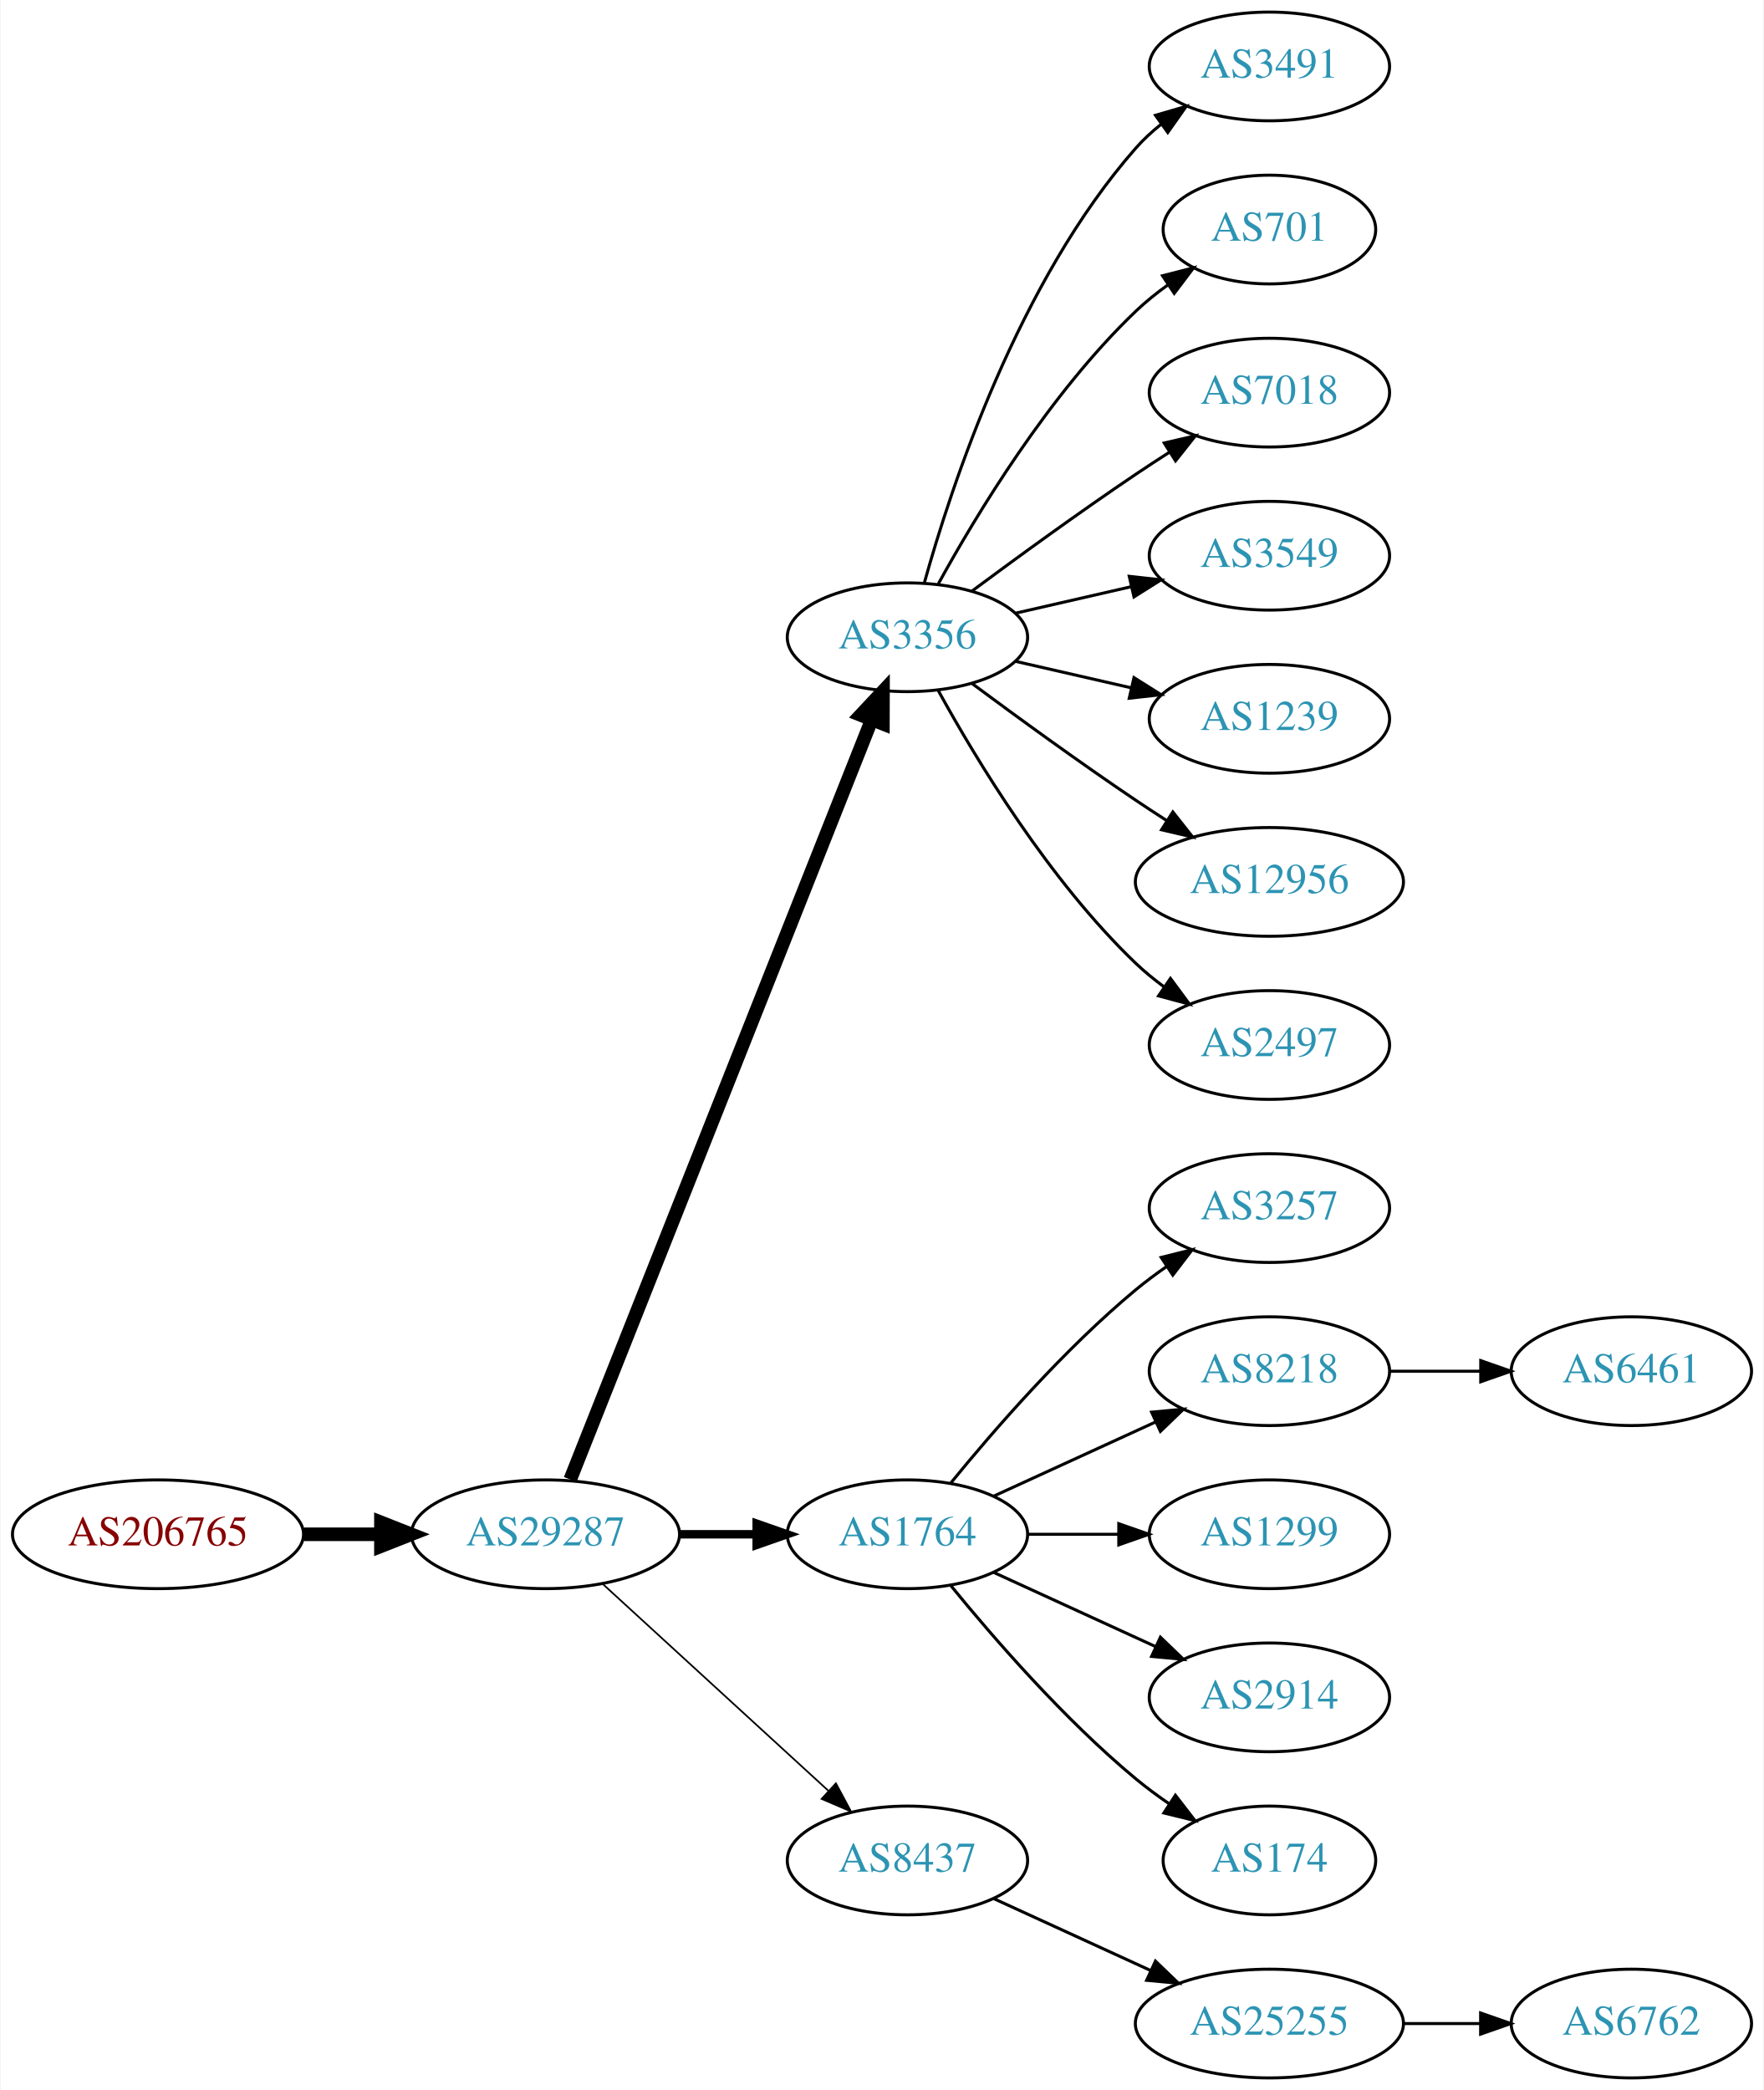
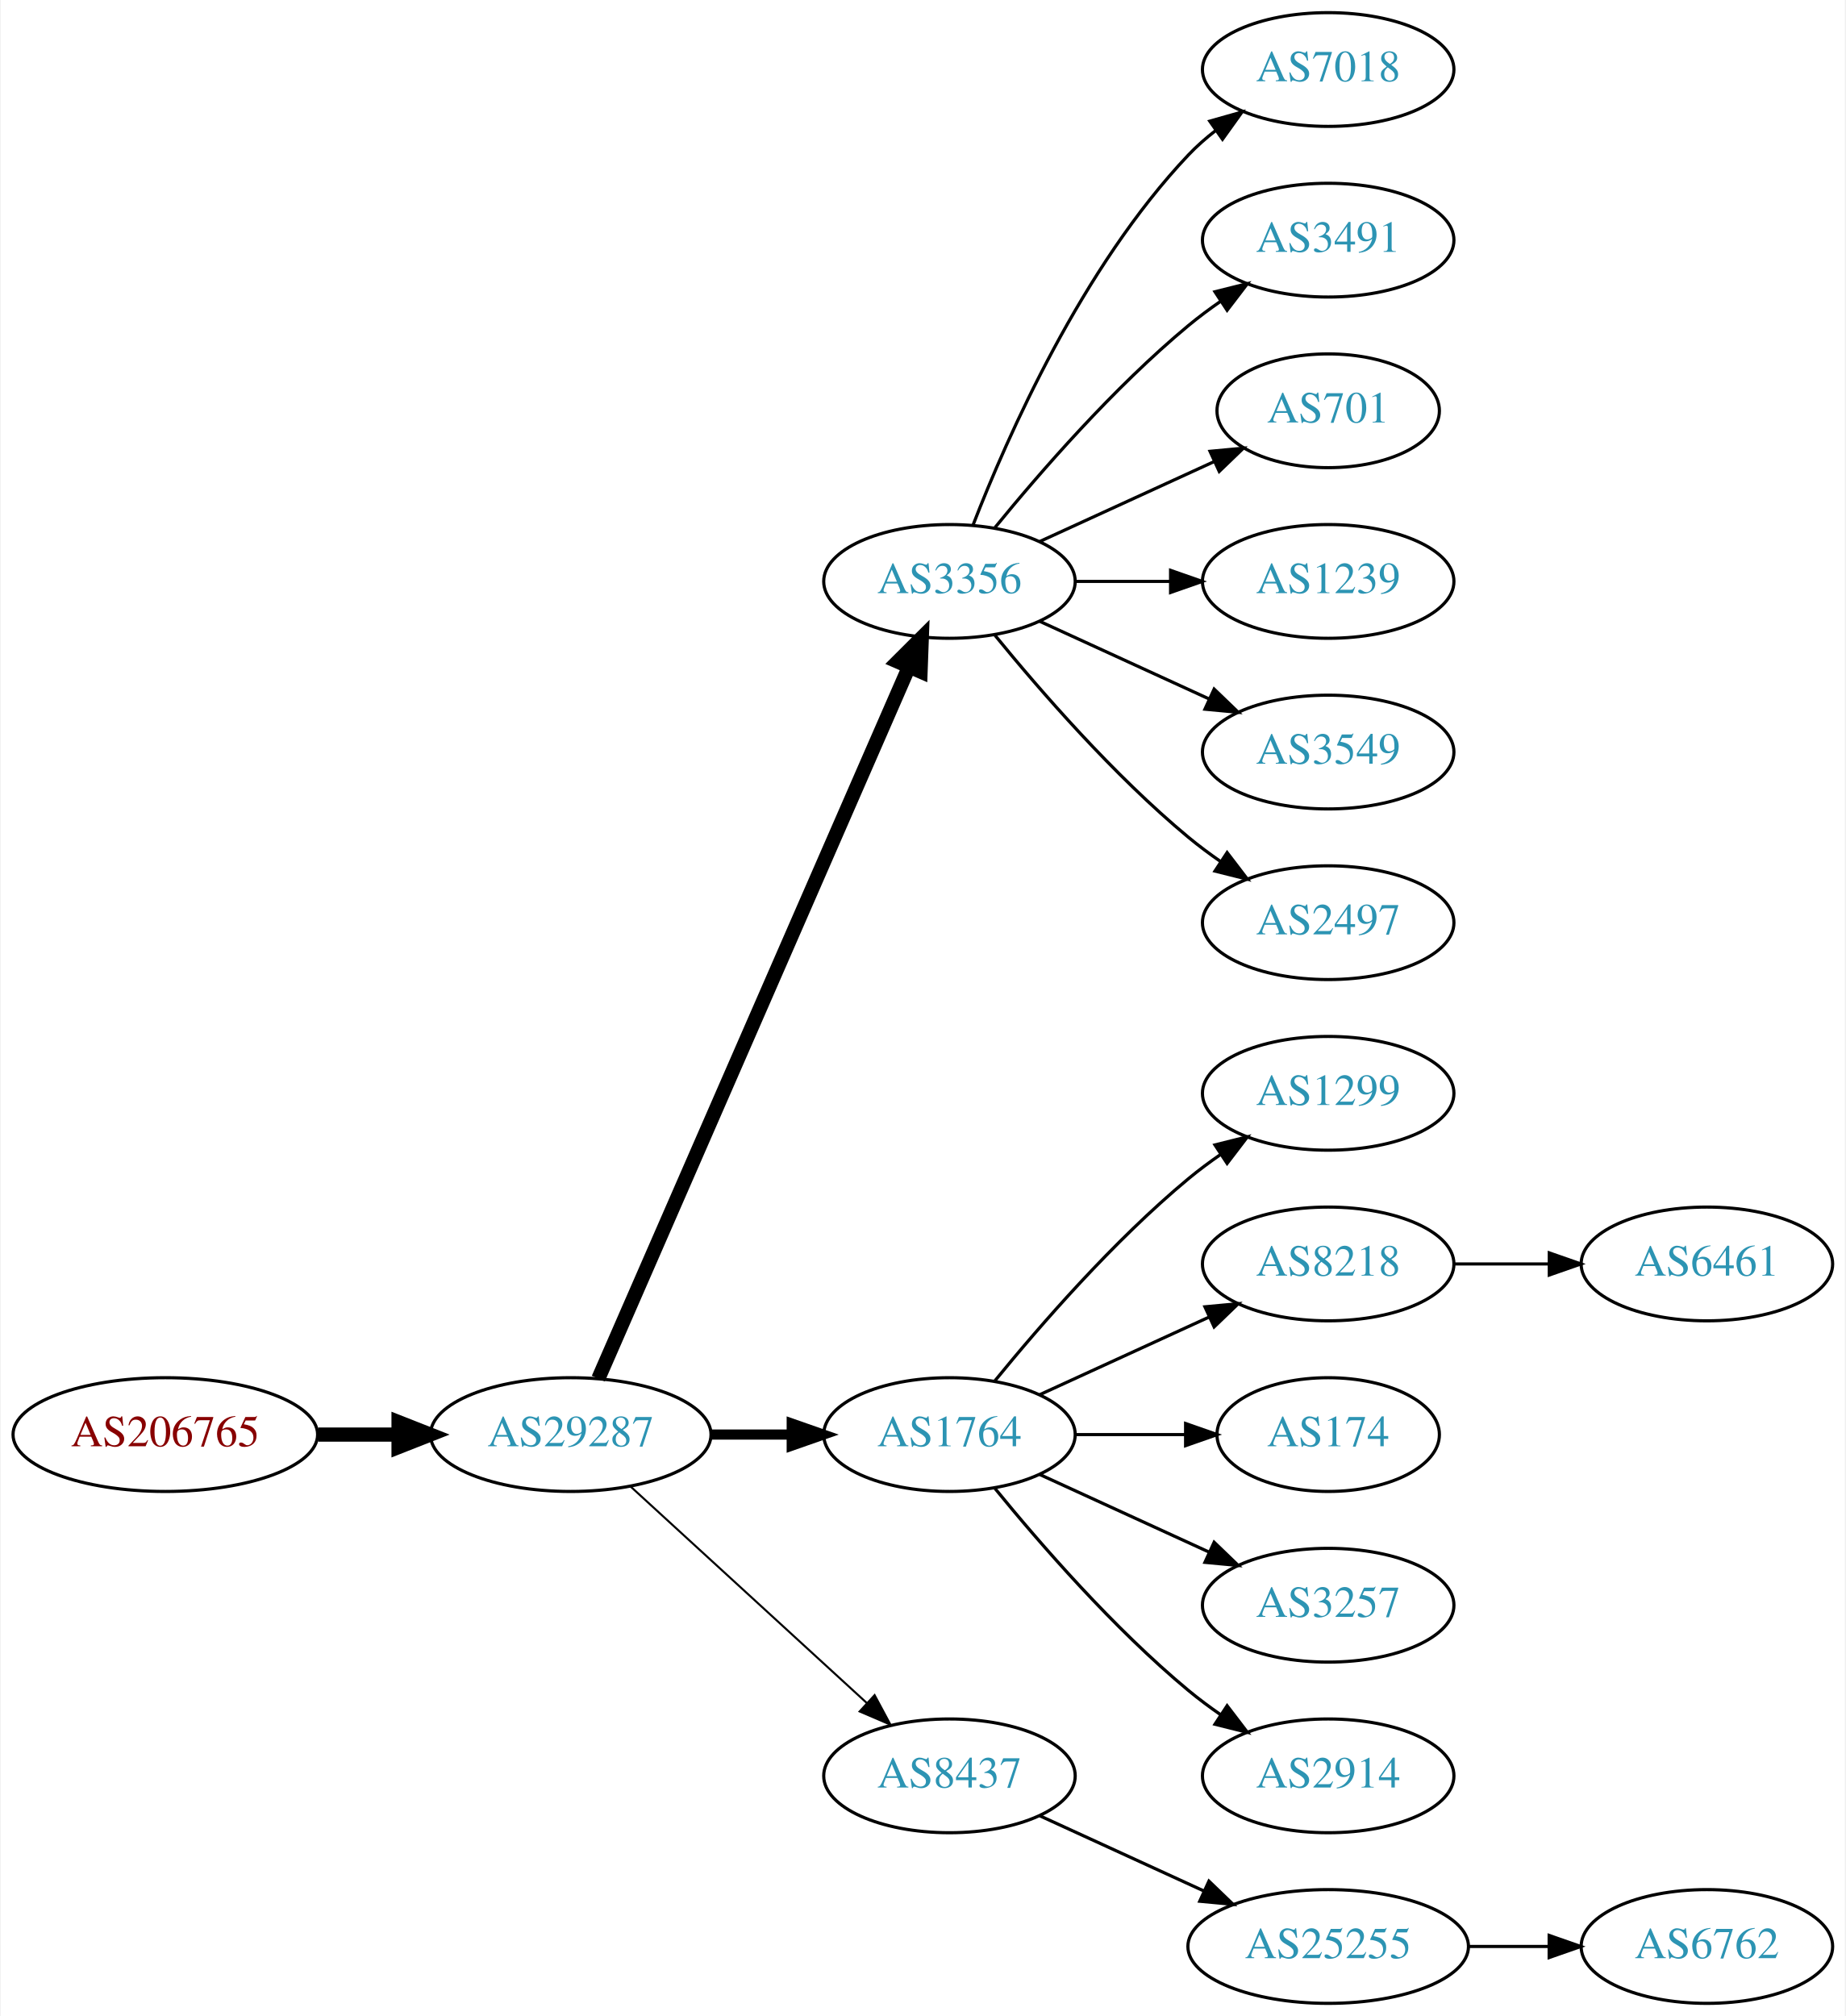
- <svg xmlns="http://www.w3.org/2000/svg" xmlns:xlink="http://www.w3.org/1999/xlink" width="584pt" height="692pt" viewBox="0.00 0.00 583.56 692.00">
-   <g id="graph0" class="graph" transform="scale(1 1) rotate(0) translate(4 688)">
-     <polygon fill="white" stroke="none" points="-4,4 -4,-688 579.562,-688 579.562,4 -4,4" />
+ <svg xmlns="http://www.w3.org/2000/svg" xmlns:xlink="http://www.w3.org/1999/xlink" width="584pt" height="638pt" viewBox="0.00 0.00 583.56 638.00">
+   <g id="graph0" class="graph" transform="scale(1 1) rotate(0) translate(4 634)">
+     <polygon fill="white" stroke="none" points="-4,4 -4,-634 579.562,-634 579.562,4 -4,4" />
    <g id="node1" class="node">
      <g id="a_node1">
        <a xlink:href="/asn/206765" xlink:title="AS206765 ~ BYTESOURCE-AS [AT]">
          <ellipse fill="#ffffff" stroke="black" cx="48.096" cy="-180" rx="48.192" ry="18" />
          <text text-anchor="middle" x="48.096" y="-176.3" font-family="Times,serif" font-size="14.00" fill="#880000">AS206765</text>
        </a>
      </g>
    </g>
    <g id="node2" class="node">
      <g id="a_node2">
        <a xlink:href="/asn/29287" xlink:title="AS29287 ~ Blizznet [AT]">
          <ellipse fill="#ffffff" stroke="black" cx="176.388" cy="-180" rx="44.393" ry="18" />
          <text text-anchor="middle" x="176.388" y="-176.3" font-family="Times,serif" font-size="14.00" fill="#2c94b3">AS29287</text>
        </a>
      </g>
    </g>
    <g id="edge1" class="edge">
      <path fill="none" stroke="black" stroke-width="4.5" d="M96.481,-180C104.742,-180 113.386,-180 121.799,-180" />
      <polygon fill="black" stroke="black" stroke-width="4.5" points="121.904,-183.938 131.904,-180 121.904,-176.063 121.904,-183.938" />
    </g>
    <g id="node3" class="node">
      <g id="a_node3">
        <a xlink:href="/asn/3356" xlink:title="AS3356 ~ Level 3 Parent, LLC [US]">
-           <ellipse fill="#ffffff" stroke="black" cx="296.23" cy="-477" rx="39.794" ry="18" />
-           <text text-anchor="middle" x="296.23" y="-473.3" font-family="Times,serif" font-size="14.00" fill="#2c94b3">AS3356</text>
+           <ellipse fill="#ffffff" stroke="black" cx="296.23" cy="-450" rx="39.794" ry="18" />
+           <text text-anchor="middle" x="296.23" y="-446.3" font-family="Times,serif" font-size="14.00" fill="#2c94b3">AS3356</text>
        </a>
      </g>
    </g>
    <g id="edge2" class="edge">
-       <path fill="none" stroke="black" stroke-width="4.5" d="M184.582,-198.132C204.516,-248.373 260.558,-389.615 284.34,-449.553" />
-       <polygon fill="black" stroke="black" stroke-width="4.5" points="280.782,-451.263 288.13,-459.106 288.102,-448.358 280.782,-451.263" />
+       <path fill="none" stroke="black" stroke-width="4.5" d="M185.12,-197.715C205.221,-243.771 259.229,-367.514 283.332,-422.739" />
+       <polygon fill="black" stroke="black" stroke-width="4.5" points="279.861,-424.629 287.47,-432.219 287.078,-421.479 279.861,-424.629" />
    </g>
    <g id="node4" class="node">
      <g id="a_node4">
        <a xlink:href="/asn/1764" xlink:title="AS1764 ~ NEXTLAYER-AS [AT]">
          <ellipse fill="#ffffff" stroke="black" cx="296.23" cy="-180" rx="39.794" ry="18" />
          <text text-anchor="middle" x="296.23" y="-176.3" font-family="Times,serif" font-size="14.00" fill="#2c94b3">AS1764</text>
        </a>
      </g>
    </g>
    <g id="edge3" class="edge">
-       <path fill="none" stroke="black" stroke-width="2.812" d="M220.599,-180C228.911,-180 237.674,-180 246.156,-180" />
-       <polygon fill="black" stroke="black" stroke-width="2.812" points="246.315,-183.5 256.315,-180 246.315,-176.5 246.315,-183.5" />
+       <path fill="none" stroke="black" stroke-width="3.214" d="M220.599,-180C228.911,-180 237.674,-180 246.156,-180" />
+       <polygon fill="black" stroke="black" stroke-width="3.214" points="246.315,-183.5 256.315,-180 246.315,-176.5 246.315,-183.5" />
    </g>
    <g id="node5" class="node">
      <g id="a_node5">
        <a xlink:href="/asn/8437" xlink:title="AS8437 ~ Hutchison Drei Austria GmbH [AT]">
          <ellipse fill="#ffffff" stroke="black" cx="296.23" cy="-72" rx="39.794" ry="18" />
          <text text-anchor="middle" x="296.23" y="-68.3" font-family="Times,serif" font-size="14.00" fill="#2c94b3">AS8437</text>
        </a>
      </g>
    </g>
    <g id="edge4" class="edge">
-       <path fill="none" stroke="black" stroke-width="0.562" d="M195.285,-163.597C215.214,-145.333 247.571,-115.678 270.048,-95.079" />
-       <polygon fill="black" stroke="black" stroke-width="0.562" points="272.543,-97.54 277.55,-88.203 267.813,-92.38 272.543,-97.54" />
+       <path fill="none" stroke="black" stroke-width="0.643" d="M195.285,-163.597C215.214,-145.333 247.571,-115.678 270.048,-95.079" />
+       <polygon fill="black" stroke="black" stroke-width="0.643" points="272.543,-97.54 277.55,-88.203 267.813,-92.38 272.543,-97.54" />
    </g>
    <g id="node6" class="node">
      <g id="a_node6">
-         <a xlink:href="/asn/3491" xlink:title="AS3491 ~ PCCW Global, Inc. [US]">
-           <ellipse fill="#ffffff" stroke="black" cx="416.073" cy="-666" rx="39.794" ry="18" />
-           <text text-anchor="middle" x="416.073" y="-662.3" font-family="Times,serif" font-size="14.00" fill="#2c94b3">AS3491</text>
+         <a xlink:href="/asn/7018" xlink:title="AS7018 ~ AT&amp;T Services, Inc. [US]">
+           <ellipse fill="#ffffff" stroke="black" cx="416.073" cy="-612" rx="39.794" ry="18" />
+           <text text-anchor="middle" x="416.073" y="-608.3" font-family="Times,serif" font-size="14.00" fill="#2c94b3">AS7018</text>
        </a>
      </g>
    </g>
    <g id="edge5" class="edge">
-       <path fill="none" stroke="black" d="M301.803,-494.946C310.709,-526.995 332.993,-594.842 371.877,-639 374.361,-641.821 377.21,-644.449 380.236,-646.871" />
-       <polygon fill="black" stroke="black" points="378.353,-649.828 388.525,-652.791 382.422,-644.131 378.353,-649.828" />
+       <path fill="none" stroke="black" d="M303.753,-467.994C314.504,-495.728 338.161,-549.429 371.877,-585 374.462,-587.728 377.38,-590.294 380.448,-592.677" />
+       <polygon fill="black" stroke="black" points="378.602,-595.658 388.797,-598.543 382.627,-589.93 378.602,-595.658" />
    </g>
    <g id="node7" class="node">
      <g id="a_node7">
-         <a xlink:href="/asn/701" xlink:title="AS701 ~ UUNET [US]">
-           <ellipse fill="#ffffff" stroke="black" cx="416.073" cy="-612" rx="35.194" ry="18" />
-           <text text-anchor="middle" x="416.073" y="-608.3" font-family="Times,serif" font-size="14.00" fill="#2c94b3">AS701</text>
+         <a xlink:href="/asn/3491" xlink:title="AS3491 ~ PCCW Global, Inc. [US]">
+           <ellipse fill="#ffffff" stroke="black" cx="416.073" cy="-558" rx="39.794" ry="18" />
+           <text text-anchor="middle" x="416.073" y="-554.3" font-family="Times,serif" font-size="14.00" fill="#2c94b3">AS3491</text>
        </a>
      </g>
    </g>
    <g id="edge6" class="edge">
-       <path fill="none" stroke="black" d="M306.471,-494.713C319.017,-517.561 343.194,-557.611 371.877,-585 375.131,-588.107 378.797,-591.046 382.584,-593.76" />
-       <polygon fill="black" stroke="black" points="380.686,-596.701 390.952,-599.322 384.561,-590.872 380.686,-596.701" />
+       <path fill="none" stroke="black" d="M310.649,-467.065C324.764,-484.375 348.178,-511.345 371.877,-531 375.093,-533.668 378.594,-536.27 382.164,-538.741" />
+       <polygon fill="black" stroke="black" points="380.242,-541.666 390.52,-544.236 384.088,-535.817 380.242,-541.666" />
    </g>
    <g id="node8" class="node">
      <g id="a_node8">
-         <a xlink:href="/asn/7018" xlink:title="AS7018 ~ AT&amp;T Services, Inc. [US]">
-           <ellipse fill="#ffffff" stroke="black" cx="416.073" cy="-558" rx="39.794" ry="18" />
-           <text text-anchor="middle" x="416.073" y="-554.3" font-family="Times,serif" font-size="14.00" fill="#2c94b3">AS7018</text>
+         <a xlink:href="/asn/701" xlink:title="AS701 ~ UUNET [US]">
+           <ellipse fill="#ffffff" stroke="black" cx="416.073" cy="-504" rx="35.194" ry="18" />
+           <text text-anchor="middle" x="416.073" y="-500.3" font-family="Times,serif" font-size="14.00" fill="#2c94b3">AS701</text>
        </a>
      </g>
    </g>
    <g id="edge7" class="edge">
-       <path fill="none" stroke="black" d="M317.56,-492.277C332.423,-503.304 353.167,-518.407 371.877,-531 375.426,-533.389 379.176,-535.839 382.924,-538.242" />
-       <polygon fill="black" stroke="black" points="381.251,-541.325 391.573,-543.712 384.993,-535.409 381.251,-541.325" />
+       <path fill="none" stroke="black" d="M324.859,-462.661C341.275,-470.183 362.257,-479.798 379.854,-487.861" />
+       <polygon fill="black" stroke="black" points="378.682,-491.174 389.231,-492.158 381.598,-484.811 378.682,-491.174" />
    </g>
    <g id="node9" class="node">
      <g id="a_node9">
-         <a xlink:href="/asn/3549" xlink:title="AS3549 ~ Level 3 Parent, LLC [US]">
-           <ellipse fill="#ffffff" stroke="black" cx="416.073" cy="-504" rx="39.794" ry="18" />
-           <text text-anchor="middle" x="416.073" y="-500.3" font-family="Times,serif" font-size="14.00" fill="#2c94b3">AS3549</text>
-         </a>
-       </g>
-     </g>
-     <g id="edge8" class="edge">
-       <path fill="none" stroke="black" d="M331.949,-484.955C343.949,-487.704 357.57,-490.825 370.263,-493.733" />
-       <polygon fill="black" stroke="black" points="369.665,-497.187 380.194,-496.009 371.229,-490.364 369.665,-497.187" />
-     </g>
-     <g id="node10" class="node">
-       <g id="a_node10">
        <a xlink:href="/asn/1239" xlink:title="AS1239 ~ Sprint [US]">
          <ellipse fill="#ffffff" stroke="black" cx="416.073" cy="-450" rx="39.794" ry="18" />
          <text text-anchor="middle" x="416.073" y="-446.3" font-family="Times,serif" font-size="14.00" fill="#2c94b3">AS1239</text>
        </a>
      </g>
    </g>
+     <g id="edge8" class="edge">
+       <path fill="none" stroke="black" d="M336.143,-450C345.696,-450 356.046,-450 366.008,-450" />
+       <polygon fill="black" stroke="black" points="366.201,-453.5 376.201,-450 366.201,-446.5 366.201,-453.5" />
+     </g>
+     <g id="node10" class="node">
+       <g id="a_node10">
+         <a xlink:href="/asn/3549" xlink:title="AS3549 ~ Level 3 Parent, LLC [US]">
+           <ellipse fill="#ffffff" stroke="black" cx="416.073" cy="-396" rx="39.794" ry="18" />
+           <text text-anchor="middle" x="416.073" y="-392.3" font-family="Times,serif" font-size="14.00" fill="#2c94b3">AS3549</text>
+         </a>
+       </g>
+     </g>
    <g id="edge9" class="edge">
-       <path fill="none" stroke="black" d="M331.949,-469.045C343.949,-466.296 357.57,-463.175 370.263,-460.267" />
-       <polygon fill="black" stroke="black" points="371.229,-463.636 380.194,-457.991 369.665,-456.813 371.229,-463.636" />
+       <path fill="none" stroke="black" d="M324.859,-437.339C340.816,-430.027 361.087,-420.739 378.369,-412.819" />
+       <polygon fill="black" stroke="black" points="379.984,-415.929 387.617,-408.581 377.068,-409.565 379.984,-415.929" />
    </g>
    <g id="node11" class="node">
      <g id="a_node11">
-         <a xlink:href="/asn/12956" xlink:title="AS12956 ~ TELXIUS [ES]">
-           <ellipse fill="#ffffff" stroke="black" cx="416.073" cy="-396" rx="44.393" ry="18" />
-           <text text-anchor="middle" x="416.073" y="-392.3" font-family="Times,serif" font-size="14.00" fill="#2c94b3">AS12956</text>
-         </a>
-       </g>
-     </g>
-     <g id="edge10" class="edge">
-       <path fill="none" stroke="black" d="M317.56,-461.723C332.423,-450.696 353.167,-435.593 371.877,-423 375.167,-420.785 378.629,-418.518 382.104,-416.285" />
-       <polygon fill="black" stroke="black" points="384.1,-419.163 390.671,-410.852 380.351,-413.252 384.1,-419.163" />
-     </g>
-     <g id="node12" class="node">
-       <g id="a_node12">
        <a xlink:href="/asn/2497" xlink:title="AS2497 ~ Internet Initiative Japan Inc. [JP]">
          <ellipse fill="#ffffff" stroke="black" cx="416.073" cy="-342" rx="39.794" ry="18" />
          <text text-anchor="middle" x="416.073" y="-338.3" font-family="Times,serif" font-size="14.00" fill="#2c94b3">AS2497</text>
        </a>
      </g>
    </g>
+     <g id="edge10" class="edge">
+       <path fill="none" stroke="black" d="M310.649,-432.935C324.764,-415.625 348.178,-388.655 371.877,-369 375.093,-366.332 378.594,-363.73 382.164,-361.259" />
+       <polygon fill="black" stroke="black" points="384.088,-364.183 390.52,-355.764 380.242,-358.334 384.088,-364.183" />
+     </g>
+     <g id="node12" class="node">
+       <g id="a_node12">
+         <a xlink:href="/asn/1299" xlink:title="AS1299 ~ Telia Carrier [EU]">
+           <ellipse fill="#ffffff" stroke="black" cx="416.073" cy="-288" rx="39.794" ry="18" />
+           <text text-anchor="middle" x="416.073" y="-284.3" font-family="Times,serif" font-size="14.00" fill="#2c94b3">AS1299</text>
+         </a>
+       </g>
+     </g>
    <g id="edge11" class="edge">
-       <path fill="none" stroke="black" d="M306.471,-459.287C319.017,-436.439 343.194,-396.389 371.877,-369 374.745,-366.261 377.934,-363.653 381.243,-361.215" />
-       <polygon fill="black" stroke="black" points="383.306,-364.044 389.602,-355.523 379.366,-358.258 383.306,-364.044" />
+       <path fill="none" stroke="black" d="M310.649,-197.065C324.764,-214.375 348.178,-241.345 371.877,-261 375.093,-263.668 378.594,-266.27 382.164,-268.741" />
+       <polygon fill="black" stroke="black" points="380.242,-271.666 390.52,-274.236 384.088,-265.817 380.242,-271.666" />
    </g>
    <g id="node13" class="node">
      <g id="a_node13">
-         <a xlink:href="/asn/3257" xlink:title="AS3257 ~ GTT [DE]">
-           <ellipse fill="#ffffff" stroke="black" cx="416.073" cy="-288" rx="39.794" ry="18" />
-           <text text-anchor="middle" x="416.073" y="-284.3" font-family="Times,serif" font-size="14.00" fill="#2c94b3">AS3257</text>
-         </a>
-       </g>
-     </g>
-     <g id="edge12" class="edge">
-       <path fill="none" stroke="black" d="M310.649,-197.065C324.764,-214.375 348.178,-241.345 371.877,-261 375.093,-263.668 378.594,-266.27 382.164,-268.741" />
-       <polygon fill="black" stroke="black" points="380.242,-271.666 390.52,-274.236 384.088,-265.817 380.242,-271.666" />
-     </g>
-     <g id="node14" class="node">
-       <g id="a_node14">
        <a xlink:href="/asn/8218" xlink:title="AS8218 ~ legacy Neotelecoms [FR]">
          <ellipse fill="#ffffff" stroke="black" cx="416.073" cy="-234" rx="39.794" ry="18" />
          <text text-anchor="middle" x="416.073" y="-230.3" font-family="Times,serif" font-size="14.00" fill="#2c94b3">AS8218</text>
        </a>
      </g>
    </g>
-     <g id="edge13" class="edge">
+     <g id="edge12" class="edge">
      <path fill="none" stroke="black" d="M324.859,-192.661C340.816,-199.973 361.087,-209.261 378.369,-217.181" />
      <polygon fill="black" stroke="black" points="377.068,-220.435 387.617,-221.419 379.984,-214.071 377.068,-220.435" />
    </g>
+     <g id="node14" class="node">
+       <g id="a_node14">
+         <a xlink:href="/asn/174" xlink:title="AS174 ~ Cogent Communications [US]">
+           <ellipse fill="#ffffff" stroke="black" cx="416.073" cy="-180" rx="35.194" ry="18" />
+           <text text-anchor="middle" x="416.073" y="-176.3" font-family="Times,serif" font-size="14.00" fill="#2c94b3">AS174</text>
+         </a>
+       </g>
+     </g>
+     <g id="edge13" class="edge">
+       <path fill="none" stroke="black" d="M336.143,-180C347.23,-180 359.389,-180 370.771,-180" />
+       <polygon fill="black" stroke="black" points="370.953,-183.5 380.953,-180 370.953,-176.5 370.953,-183.5" />
+     </g>
    <g id="node15" class="node">
      <g id="a_node15">
-         <a xlink:href="/asn/1299" xlink:title="AS1299 ~ Telia Carrier [EU]">
-           <ellipse fill="#ffffff" stroke="black" cx="416.073" cy="-180" rx="39.794" ry="18" />
-           <text text-anchor="middle" x="416.073" y="-176.3" font-family="Times,serif" font-size="14.00" fill="#2c94b3">AS1299</text>
+         <a xlink:href="/asn/3257" xlink:title="AS3257 ~ GTT [DE]">
+           <ellipse fill="#ffffff" stroke="black" cx="416.073" cy="-126" rx="39.794" ry="18" />
+           <text text-anchor="middle" x="416.073" y="-122.3" font-family="Times,serif" font-size="14.00" fill="#2c94b3">AS3257</text>
        </a>
      </g>
    </g>
    <g id="edge14" class="edge">
-       <path fill="none" stroke="black" d="M336.143,-180C345.696,-180 356.046,-180 366.008,-180" />
-       <polygon fill="black" stroke="black" points="366.201,-183.5 376.201,-180 366.201,-176.5 366.201,-183.5" />
+       <path fill="none" stroke="black" d="M324.859,-167.339C340.816,-160.027 361.087,-150.739 378.369,-142.819" />
+       <polygon fill="black" stroke="black" points="379.984,-145.929 387.617,-138.581 377.068,-139.565 379.984,-145.929" />
    </g>
    <g id="node16" class="node">
      <g id="a_node16">
        <a xlink:href="/asn/2914" xlink:title="AS2914 ~ NTT America, Inc. [US]">
-           <ellipse fill="#ffffff" stroke="black" cx="416.073" cy="-126" rx="39.794" ry="18" />
-           <text text-anchor="middle" x="416.073" y="-122.3" font-family="Times,serif" font-size="14.00" fill="#2c94b3">AS2914</text>
+           <ellipse fill="#ffffff" stroke="black" cx="416.073" cy="-72" rx="39.794" ry="18" />
+           <text text-anchor="middle" x="416.073" y="-68.3" font-family="Times,serif" font-size="14.00" fill="#2c94b3">AS2914</text>
        </a>
      </g>
    </g>
    <g id="edge15" class="edge">
-       <path fill="none" stroke="black" d="M324.859,-167.339C340.816,-160.027 361.087,-150.739 378.369,-142.819" />
-       <polygon fill="black" stroke="black" points="379.984,-145.929 387.617,-138.581 377.068,-139.565 379.984,-145.929" />
+       <path fill="none" stroke="black" d="M310.649,-162.935C324.764,-145.625 348.178,-118.655 371.877,-99 375.093,-96.332 378.594,-93.73 382.164,-91.259" />
+       <polygon fill="black" stroke="black" points="384.088,-94.183 390.52,-85.764 380.242,-88.334 384.088,-94.183" />
    </g>
    <g id="node17" class="node">
      <g id="a_node17">
-         <a xlink:href="/asn/174" xlink:title="AS174 ~ Cogent Communications [US]">
-           <ellipse fill="#ffffff" stroke="black" cx="416.073" cy="-72" rx="35.194" ry="18" />
-           <text text-anchor="middle" x="416.073" y="-68.3" font-family="Times,serif" font-size="14.00" fill="#2c94b3">AS174</text>
-         </a>
-       </g>
-     </g>
-     <g id="edge16" class="edge">
-       <path fill="none" stroke="black" d="M310.649,-162.935C324.764,-145.625 348.178,-118.655 371.877,-99 375.34,-96.128 379.132,-93.331 382.987,-90.692" />
-       <polygon fill="black" stroke="black" points="384.948,-93.592 391.419,-85.203 381.129,-87.725 384.948,-93.592" />
-     </g>
-     <g id="node19" class="node">
-       <g id="a_node19">
        <a xlink:href="/asn/25255" xlink:title="AS25255 ~ ==&gt; TELE2 AUSTRIA &lt;== [AT]">
          <ellipse fill="#ffffff" stroke="black" cx="416.073" cy="-18" rx="44.393" ry="18" />
          <text text-anchor="middle" x="416.073" y="-14.3" font-family="Times,serif" font-size="14.00" fill="#2c94b3">AS25255</text>
        </a>
      </g>
    </g>
-     <g id="edge18" class="edge">
+     <g id="edge16" class="edge">
      <path fill="none" stroke="black" d="M324.859,-59.339C340.357,-52.238 359.923,-43.272 376.87,-35.506" />
      <polygon fill="black" stroke="black" points="378.34,-38.682 385.973,-31.335 375.424,-32.319 378.34,-38.682" />
    </g>
-     <g id="node18" class="node">
-       <g id="a_node18">
+     <g id="node19" class="node">
+       <g id="a_node19">
        <a xlink:href="/asn/6461" xlink:title="AS6461 ~ Zayo Bandwidth [US]">
          <ellipse fill="#ffffff" stroke="black" cx="535.915" cy="-234" rx="39.794" ry="18" />
          <text text-anchor="middle" x="535.915" y="-230.3" font-family="Times,serif" font-size="14.00" fill="#2c94b3">AS6461</text>
        </a>
      </g>
    </g>
-     <g id="edge17" class="edge">
+     <g id="edge18" class="edge">
      <path fill="none" stroke="black" d="M455.985,-234C465.539,-234 475.888,-234 485.851,-234" />
      <polygon fill="black" stroke="black" points="486.043,-237.5 496.043,-234 486.043,-230.5 486.043,-237.5" />
    </g>
-     <g id="node20" class="node">
-       <g id="a_node20">
+     <g id="node18" class="node">
+       <g id="a_node18">
        <a xlink:href="/asn/6762" xlink:title="AS6762 ~ TELECOM ITALIA SPARKLE S.p.A. [IT]">
          <ellipse fill="#ffffff" stroke="black" cx="535.915" cy="-18" rx="39.794" ry="18" />
          <text text-anchor="middle" x="535.915" y="-14.3" font-family="Times,serif" font-size="14.00" fill="#2c94b3">AS6762</text>
        </a>
      </g>
    </g>
-     <g id="edge19" class="edge">
+     <g id="edge17" class="edge">
      <path fill="none" stroke="black" d="M460.284,-18C468.596,-18 477.359,-18 485.841,-18" />
      <polygon fill="black" stroke="black" points="486,-21.5 496,-18 486,-14.5 486,-21.5" />
    </g>
  </g>
</svg>
